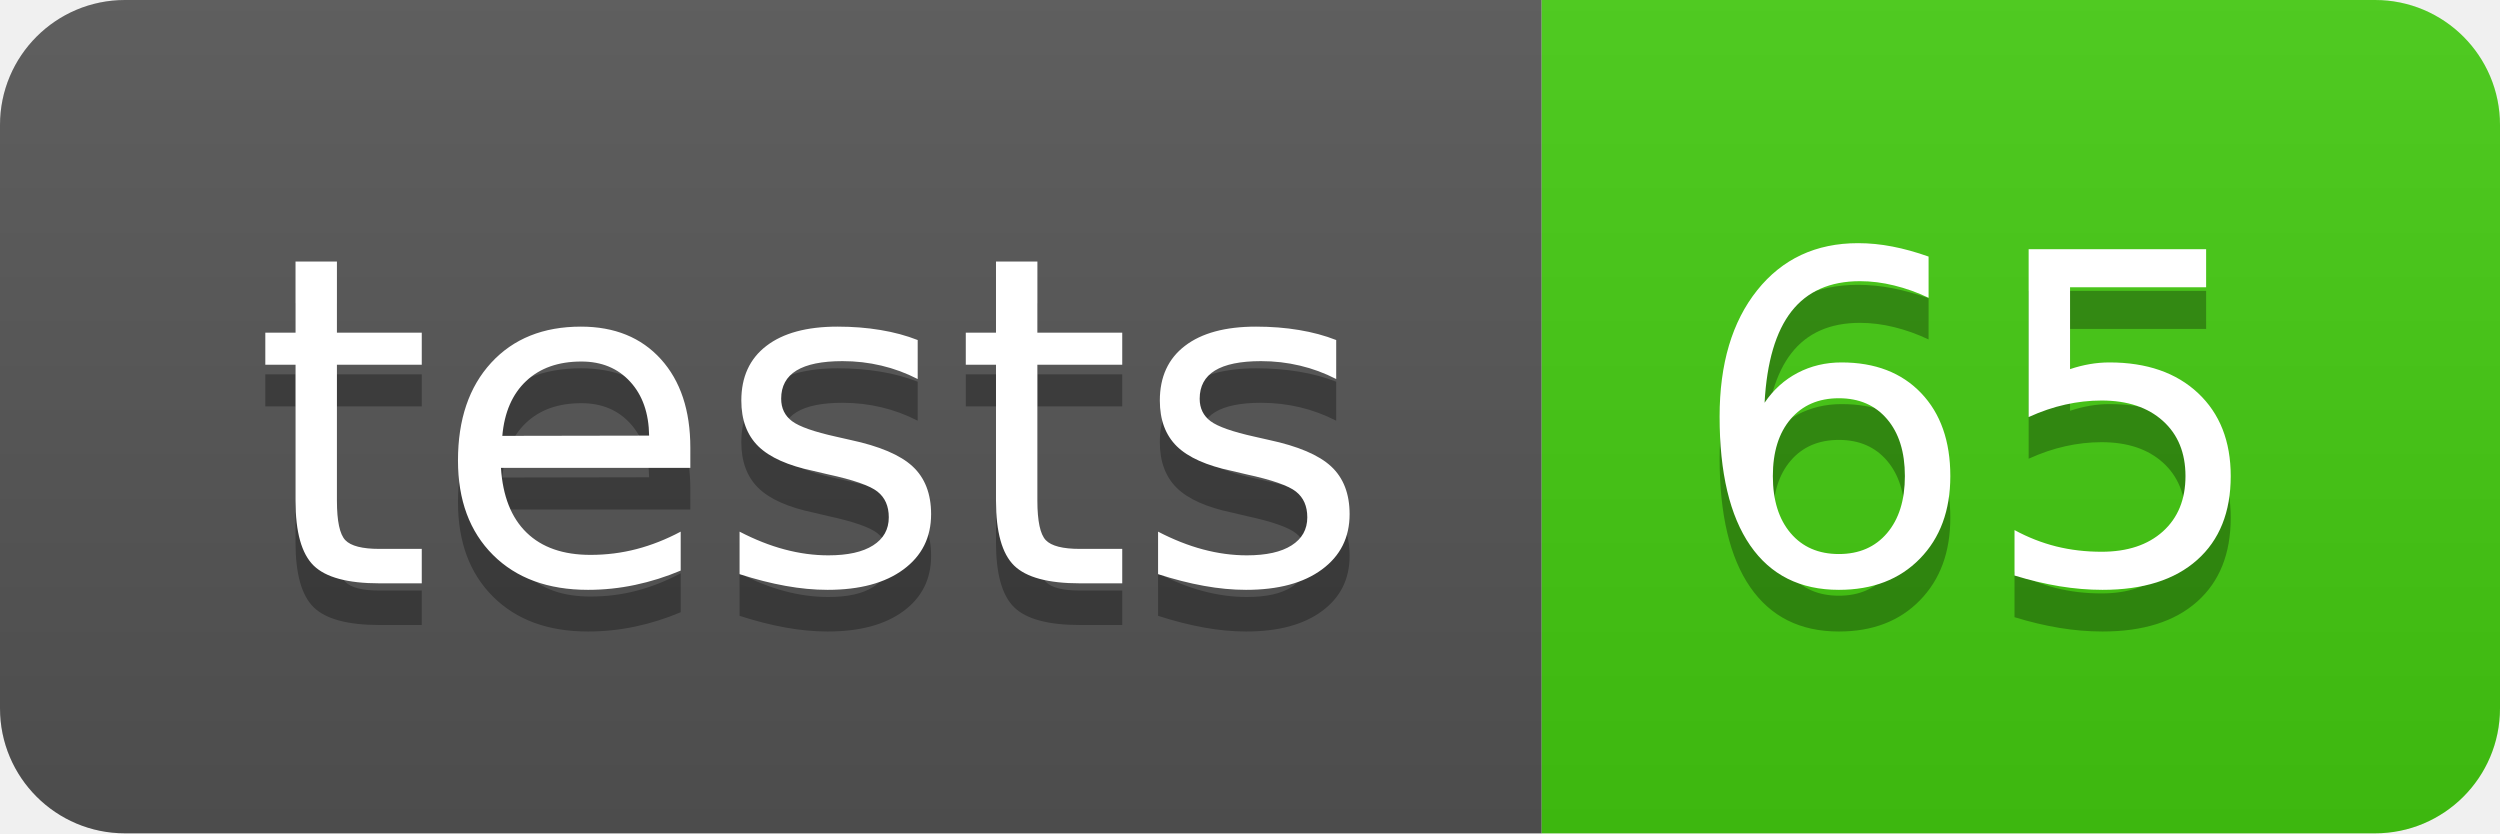
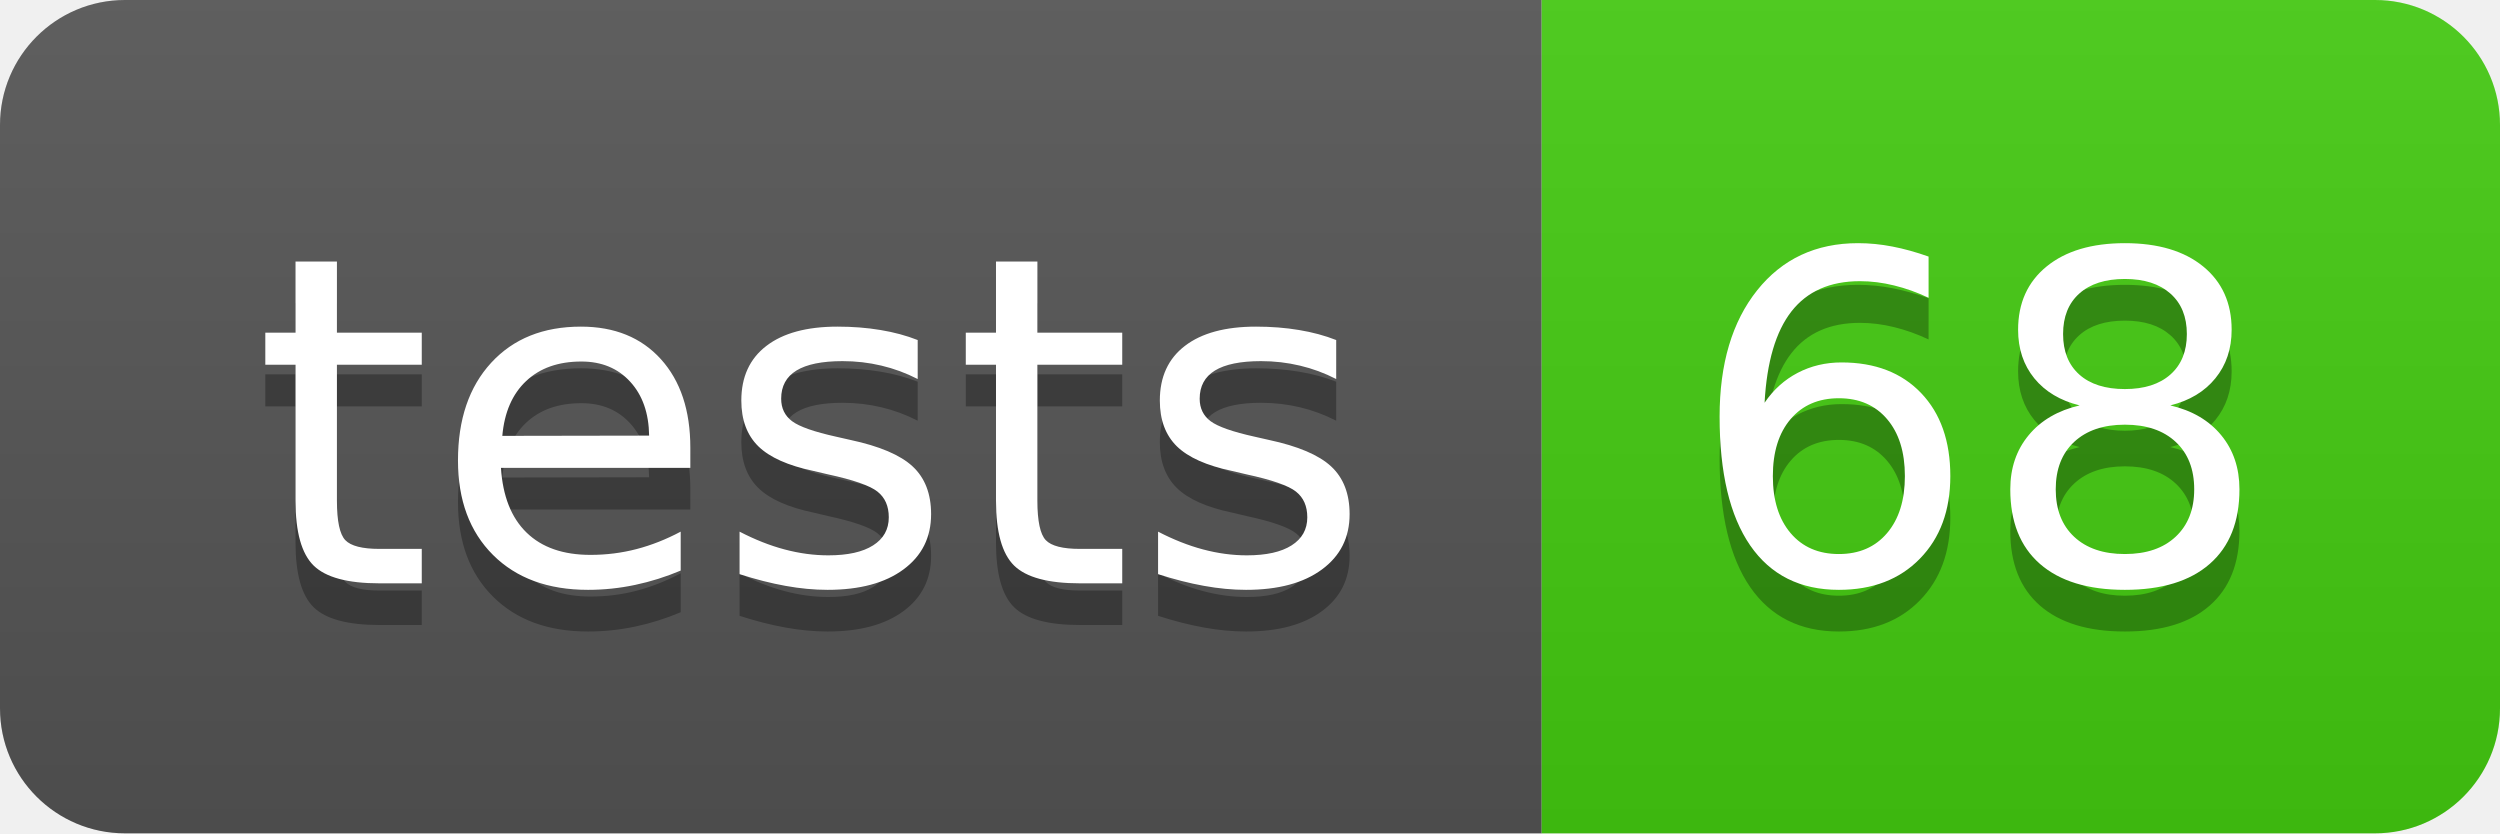
- <svg xmlns="http://www.w3.org/2000/svg" width="60" height="20" role="img" aria-label="tests: 65">
+ <svg xmlns="http://www.w3.org/2000/svg" width="60" height="20" role="img" aria-label="tests: 68">
  <linearGradient id="s" x2="0" y2="100%">
    <stop offset="0" stop-color="#bbb" stop-opacity=".1" />
    <stop offset="1" stop-opacity=".1" />
  </linearGradient>
  <clipPath id="r">
    <rect width="60" height="20" rx="3" fill="#fff" />
  </clipPath>
  <g clip-path="url(#r)">
    <rect width="37" height="20" fill="#555" />
    <rect x="37" width="23" height="20" fill="#4c1" />
    <rect width="60" height="20" fill="url(#s)" />
  </g>
  <g fill="#fff" text-anchor="middle" font-family="Verdana,Geneva,DejaVu Sans,sans-serif" text-rendering="geometricPrecision" font-size="110">
    <text aria-hidden="true" x="195" y="150" fill="#010101" fill-opacity=".3" transform="scale(.1)" textLength="270">tests</text>
    <text x="195" y="140" transform="scale(.1)" fill="#fff" textLength="270">tests</text>
-     <text aria-hidden="true" x="475" y="150" fill="#010101" fill-opacity=".3" transform="scale(.1)" textLength="130">65</text>
-     <text x="475" y="140" transform="scale(.1)" fill="#fff" textLength="130">65</text>
+     <text aria-hidden="true" x="475" y="150" fill="#010101" fill-opacity=".3" transform="scale(.1)" textLength="130">68</text>
+     <text x="475" y="140" transform="scale(.1)" fill="#fff" textLength="130">68</text>
  </g>
</svg>
